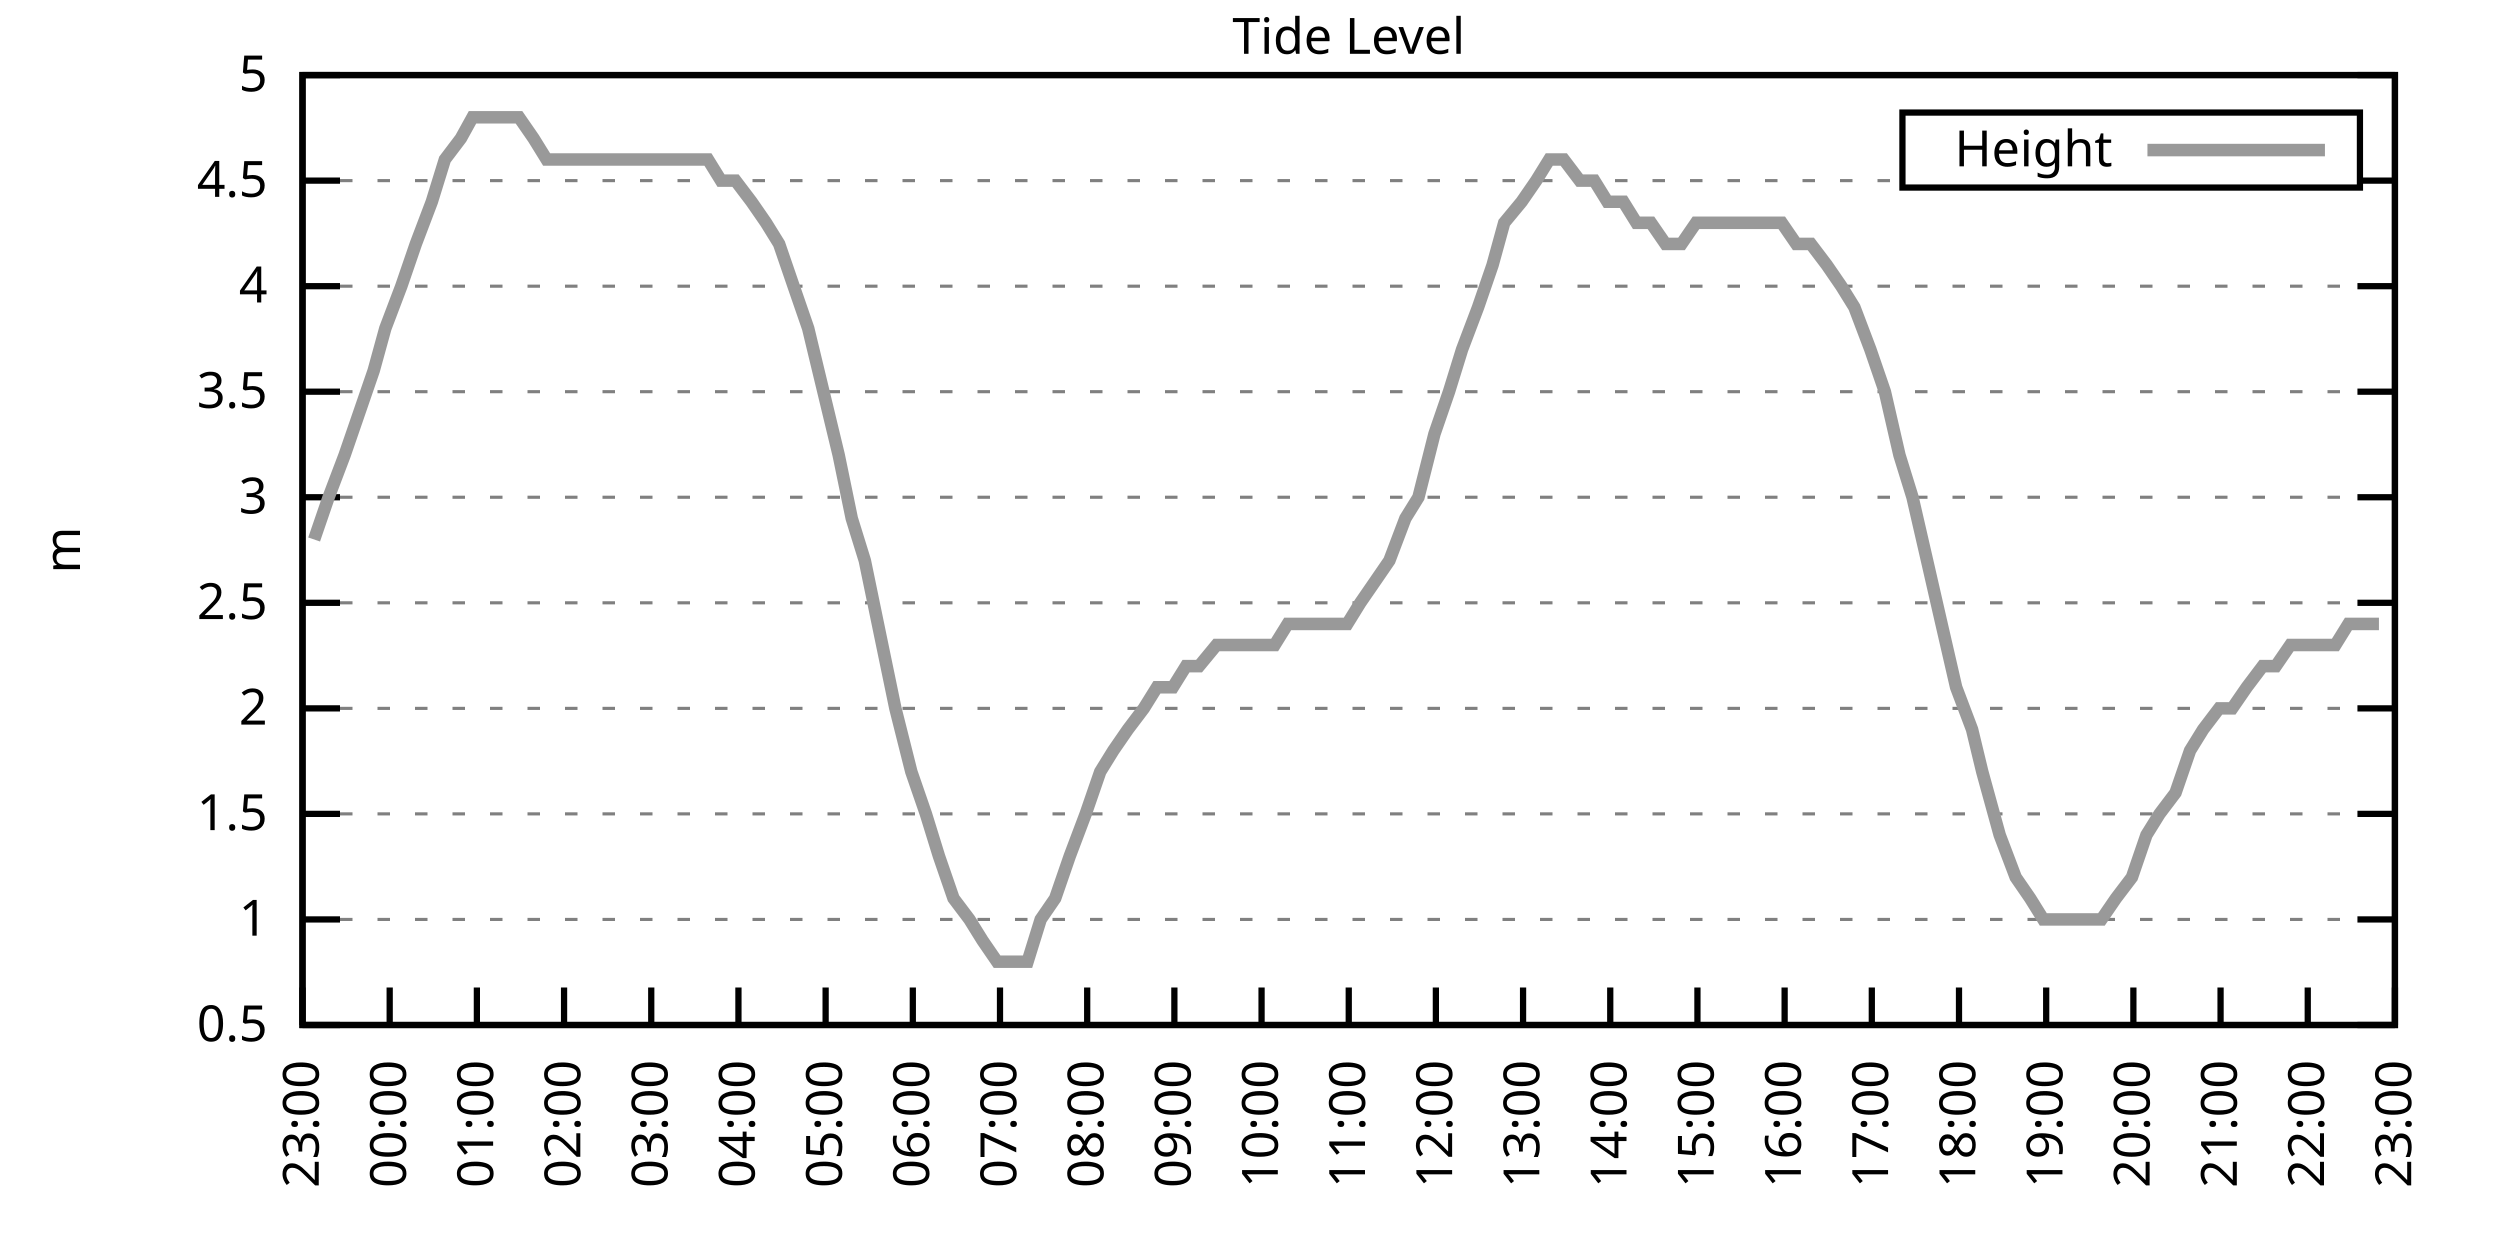
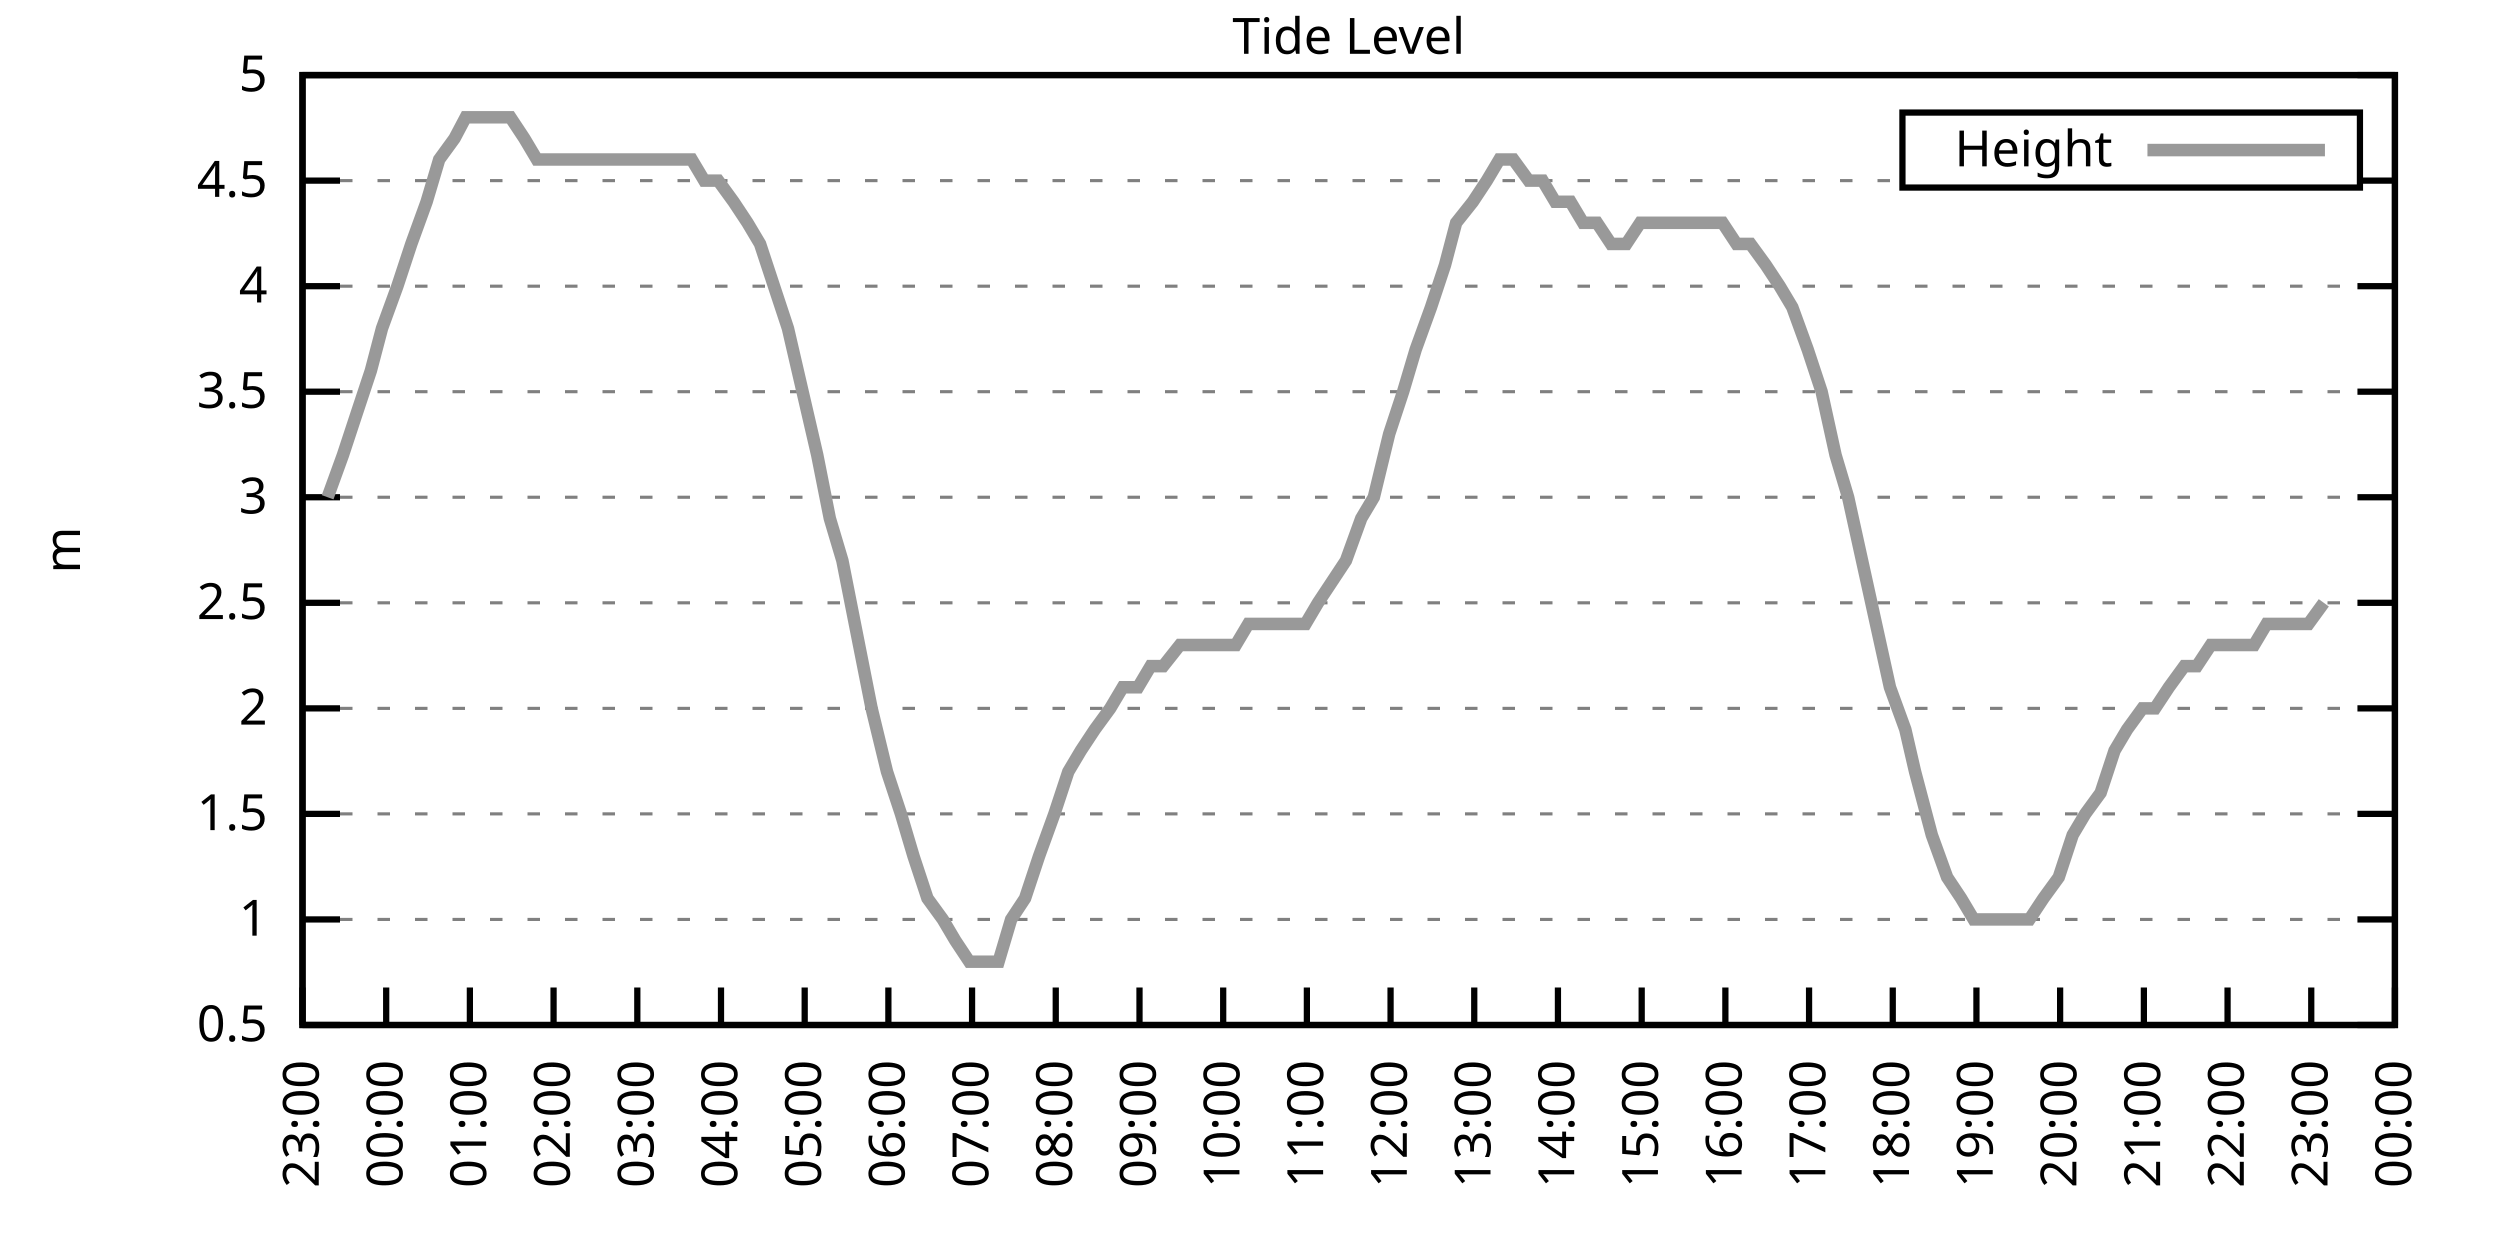
<svg xmlns="http://www.w3.org/2000/svg" xmlns:xlink="http://www.w3.org/1999/xlink" width="400" height="200" viewBox="0 0 400 200">
  <g id="gnuplot_canvas">
    <rect x="0" y="0" width="400" height="200" fill="none" />
    <defs>
      <circle id="gpDot" r="0.5" stroke-width="0.5" stroke="currentColor" />
      <path id="gpPt0" stroke-width="0.333" stroke="currentColor" d="M-1,0 h2 M0,-1 v2" />
      <path id="gpPt1" stroke-width="0.333" stroke="currentColor" d="M-1,-1 L1,1 M1,-1 L-1,1" />
      <path id="gpPt2" stroke-width="0.333" stroke="currentColor" d="M-1,0 L1,0 M0,-1 L0,1 M-1,-1 L1,1 M-1,1 L1,-1" />
      <rect id="gpPt3" stroke-width="0.333" stroke="currentColor" x="-1" y="-1" width="2" height="2" />
      <rect id="gpPt4" stroke-width="0.333" stroke="currentColor" fill="currentColor" x="-1" y="-1" width="2" height="2" />
      <circle id="gpPt5" stroke-width="0.333" stroke="currentColor" cx="0" cy="0" r="1" />
      <use xlink:href="#gpPt5" id="gpPt6" fill="currentColor" stroke="none" />
      <path id="gpPt7" stroke-width="0.333" stroke="currentColor" d="M0,-1.33 L-1.33,0.67 L1.33,0.67 z" />
      <use xlink:href="#gpPt7" id="gpPt8" fill="currentColor" stroke="none" />
      <use xlink:href="#gpPt7" id="gpPt9" stroke="currentColor" transform="rotate(180)" />
      <use xlink:href="#gpPt9" id="gpPt10" fill="currentColor" stroke="none" />
      <use xlink:href="#gpPt3" id="gpPt11" stroke="currentColor" transform="rotate(45)" />
      <use xlink:href="#gpPt11" id="gpPt12" fill="currentColor" stroke="none" />
      <path id="gpPt13" stroke-width="0.333" stroke="currentColor" d="M0,1.330 L1.265,0.411 L0.782,-1.067 L-0.782,-1.076 L-1.265,0.411 z" />
      <use xlink:href="#gpPt13" id="gpPt14" fill="currentColor" stroke="none" />
      <filter id="textbox" filterUnits="objectBoundingBox" x="0" y="0" height="1" width="1">
        <feFlood flood-color="white" flood-opacity="1" result="bgnd" />
        <feComposite in="SourceGraphic" in2="bgnd" operator="atop" />
      </filter>
      <filter id="greybox" filterUnits="objectBoundingBox" x="0" y="0" height="1" width="1">
        <feFlood flood-color="lightgrey" flood-opacity="1" result="grey" />
        <feComposite in="SourceGraphic" in2="grey" operator="atop" />
      </filter>
    </defs>
    <g fill="none" color="white" stroke="currentColor" stroke-width="1.00" stroke-linecap="butt" stroke-linejoin="miter">
</g>
    <g fill="none" color="black" stroke="currentColor" stroke-width="1.00" stroke-linecap="butt" stroke-linejoin="miter">
      <g stroke="none" shape-rendering="crispEdges">
        <polygon fill="rgb(255, 255, 255)" points="48.40,164.00 383.18,164.00 383.18,12.02 48.40,12.02 " />
      </g>
    </g>
    <g fill="none" color="black" stroke="currentColor" stroke-width="1.00" stroke-linecap="butt" stroke-linejoin="miter">
</g>
    <g fill="none" color="black" stroke="black" stroke-width="0.50" stroke-linecap="butt" stroke-linejoin="miter">
</g>
    <g fill="none" color="gray" stroke="currentColor" stroke-width="0.50" stroke-linecap="butt" stroke-linejoin="miter">
      <path stroke="gray" stroke-dasharray="2,4" class="gridline" d="M48.40,164.00 L383.19,164.00  " />
    </g>
    <g fill="none" color="gray" stroke="gray" stroke-width="1.00" stroke-linecap="butt" stroke-linejoin="miter">
</g>
    <g fill="none" color="black" stroke="currentColor" stroke-width="1.00" stroke-linecap="butt" stroke-linejoin="miter">
      <path stroke="black" d="M48.40,164.00 L54.40,164.00 M383.19,164.00 L377.19,164.00  " />
      <g transform="translate(42.80,166.60)" stroke="none" fill="black" font-family="Sans" font-size="8.00" text-anchor="end">
        <text>
          <tspan font-family="Sans"> 0.5</tspan>
        </text>
      </g>
    </g>
    <g fill="none" color="black" stroke="currentColor" stroke-width="1.00" stroke-linecap="butt" stroke-linejoin="miter">
</g>
    <g fill="none" color="black" stroke="black" stroke-width="0.50" stroke-linecap="butt" stroke-linejoin="miter">
</g>
    <g fill="none" color="gray" stroke="currentColor" stroke-width="0.50" stroke-linecap="butt" stroke-linejoin="miter">
      <path stroke="gray" stroke-dasharray="2,4" class="gridline" d="M48.40,147.11 L383.19,147.11  " />
    </g>
    <g fill="none" color="gray" stroke="gray" stroke-width="1.00" stroke-linecap="butt" stroke-linejoin="miter">
</g>
    <g fill="none" color="black" stroke="currentColor" stroke-width="1.00" stroke-linecap="butt" stroke-linejoin="miter">
      <path stroke="black" d="M48.40,147.11 L54.40,147.11 M383.19,147.11 L377.19,147.11  " />
      <g transform="translate(42.80,149.71)" stroke="none" fill="black" font-family="Sans" font-size="8.00" text-anchor="end">
        <text>
          <tspan font-family="Sans"> 1</tspan>
        </text>
      </g>
    </g>
    <g fill="none" color="black" stroke="currentColor" stroke-width="1.00" stroke-linecap="butt" stroke-linejoin="miter">
</g>
    <g fill="none" color="black" stroke="black" stroke-width="0.50" stroke-linecap="butt" stroke-linejoin="miter">
</g>
    <g fill="none" color="gray" stroke="currentColor" stroke-width="0.50" stroke-linecap="butt" stroke-linejoin="miter">
      <path stroke="gray" stroke-dasharray="2,4" class="gridline" d="M48.40,130.22 L383.19,130.22  " />
    </g>
    <g fill="none" color="gray" stroke="gray" stroke-width="1.00" stroke-linecap="butt" stroke-linejoin="miter">
</g>
    <g fill="none" color="black" stroke="currentColor" stroke-width="1.00" stroke-linecap="butt" stroke-linejoin="miter">
      <path stroke="black" d="M48.40,130.22 L54.40,130.22 M383.19,130.22 L377.19,130.22  " />
      <g transform="translate(42.80,132.82)" stroke="none" fill="black" font-family="Sans" font-size="8.00" text-anchor="end">
        <text>
          <tspan font-family="Sans"> 1.5</tspan>
        </text>
      </g>
    </g>
    <g fill="none" color="black" stroke="currentColor" stroke-width="1.00" stroke-linecap="butt" stroke-linejoin="miter">
</g>
    <g fill="none" color="black" stroke="black" stroke-width="0.50" stroke-linecap="butt" stroke-linejoin="miter">
</g>
    <g fill="none" color="gray" stroke="currentColor" stroke-width="0.50" stroke-linecap="butt" stroke-linejoin="miter">
      <path stroke="gray" stroke-dasharray="2,4" class="gridline" d="M48.40,113.34 L383.19,113.34  " />
    </g>
    <g fill="none" color="gray" stroke="gray" stroke-width="1.00" stroke-linecap="butt" stroke-linejoin="miter">
</g>
    <g fill="none" color="black" stroke="currentColor" stroke-width="1.00" stroke-linecap="butt" stroke-linejoin="miter">
      <path stroke="black" d="M48.40,113.34 L54.40,113.34 M383.19,113.34 L377.19,113.34  " />
      <g transform="translate(42.80,115.94)" stroke="none" fill="black" font-family="Sans" font-size="8.00" text-anchor="end">
        <text>
          <tspan font-family="Sans"> 2</tspan>
        </text>
      </g>
    </g>
    <g fill="none" color="black" stroke="currentColor" stroke-width="1.00" stroke-linecap="butt" stroke-linejoin="miter">
</g>
    <g fill="none" color="black" stroke="black" stroke-width="0.50" stroke-linecap="butt" stroke-linejoin="miter">
</g>
    <g fill="none" color="gray" stroke="currentColor" stroke-width="0.50" stroke-linecap="butt" stroke-linejoin="miter">
      <path stroke="gray" stroke-dasharray="2,4" class="gridline" d="M48.40,96.45 L383.19,96.45  " />
    </g>
    <g fill="none" color="gray" stroke="gray" stroke-width="1.00" stroke-linecap="butt" stroke-linejoin="miter">
</g>
    <g fill="none" color="black" stroke="currentColor" stroke-width="1.00" stroke-linecap="butt" stroke-linejoin="miter">
      <path stroke="black" d="M48.40,96.45 L54.40,96.45 M383.19,96.45 L377.19,96.45  " />
      <g transform="translate(42.80,99.05)" stroke="none" fill="black" font-family="Sans" font-size="8.00" text-anchor="end">
        <text>
          <tspan font-family="Sans"> 2.5</tspan>
        </text>
      </g>
    </g>
    <g fill="none" color="black" stroke="currentColor" stroke-width="1.00" stroke-linecap="butt" stroke-linejoin="miter">
</g>
    <g fill="none" color="black" stroke="black" stroke-width="0.50" stroke-linecap="butt" stroke-linejoin="miter">
</g>
    <g fill="none" color="gray" stroke="currentColor" stroke-width="0.50" stroke-linecap="butt" stroke-linejoin="miter">
      <path stroke="gray" stroke-dasharray="2,4" class="gridline" d="M48.40,79.56 L383.19,79.56  " />
    </g>
    <g fill="none" color="gray" stroke="gray" stroke-width="1.00" stroke-linecap="butt" stroke-linejoin="miter">
</g>
    <g fill="none" color="black" stroke="currentColor" stroke-width="1.00" stroke-linecap="butt" stroke-linejoin="miter">
      <path stroke="black" d="M48.40,79.56 L54.40,79.56 M383.19,79.56 L377.19,79.56  " />
      <g transform="translate(42.80,82.16)" stroke="none" fill="black" font-family="Sans" font-size="8.00" text-anchor="end">
        <text>
          <tspan font-family="Sans"> 3</tspan>
        </text>
      </g>
    </g>
    <g fill="none" color="black" stroke="currentColor" stroke-width="1.00" stroke-linecap="butt" stroke-linejoin="miter">
</g>
    <g fill="none" color="black" stroke="black" stroke-width="0.50" stroke-linecap="butt" stroke-linejoin="miter">
</g>
    <g fill="none" color="gray" stroke="currentColor" stroke-width="0.50" stroke-linecap="butt" stroke-linejoin="miter">
      <path stroke="gray" stroke-dasharray="2,4" class="gridline" d="M48.40,62.67 L383.19,62.67  " />
    </g>
    <g fill="none" color="gray" stroke="gray" stroke-width="1.00" stroke-linecap="butt" stroke-linejoin="miter">
</g>
    <g fill="none" color="black" stroke="currentColor" stroke-width="1.00" stroke-linecap="butt" stroke-linejoin="miter">
      <path stroke="black" d="M48.40,62.67 L54.40,62.67 M383.19,62.67 L377.19,62.67  " />
      <g transform="translate(42.80,65.27)" stroke="none" fill="black" font-family="Sans" font-size="8.00" text-anchor="end">
        <text>
          <tspan font-family="Sans"> 3.5</tspan>
        </text>
      </g>
    </g>
    <g fill="none" color="black" stroke="currentColor" stroke-width="1.00" stroke-linecap="butt" stroke-linejoin="miter">
</g>
    <g fill="none" color="black" stroke="black" stroke-width="0.50" stroke-linecap="butt" stroke-linejoin="miter">
</g>
    <g fill="none" color="gray" stroke="currentColor" stroke-width="0.50" stroke-linecap="butt" stroke-linejoin="miter">
      <path stroke="gray" stroke-dasharray="2,4" class="gridline" d="M48.40,45.79 L383.19,45.79  " />
    </g>
    <g fill="none" color="gray" stroke="gray" stroke-width="1.00" stroke-linecap="butt" stroke-linejoin="miter">
</g>
    <g fill="none" color="black" stroke="currentColor" stroke-width="1.00" stroke-linecap="butt" stroke-linejoin="miter">
      <path stroke="black" d="M48.40,45.79 L54.40,45.79 M383.19,45.79 L377.19,45.79  " />
      <g transform="translate(42.80,48.39)" stroke="none" fill="black" font-family="Sans" font-size="8.00" text-anchor="end">
        <text>
          <tspan font-family="Sans"> 4</tspan>
        </text>
      </g>
    </g>
    <g fill="none" color="black" stroke="currentColor" stroke-width="1.00" stroke-linecap="butt" stroke-linejoin="miter">
</g>
    <g fill="none" color="black" stroke="black" stroke-width="0.50" stroke-linecap="butt" stroke-linejoin="miter">
</g>
    <g fill="none" color="gray" stroke="currentColor" stroke-width="0.50" stroke-linecap="butt" stroke-linejoin="miter">
      <path stroke="gray" stroke-dasharray="2,4" class="gridline" d="M48.40,28.90 L304.39,28.90 M377.59,28.90 L383.19,28.90  " />
    </g>
    <g fill="none" color="gray" stroke="gray" stroke-width="1.00" stroke-linecap="butt" stroke-linejoin="miter">
</g>
    <g fill="none" color="black" stroke="currentColor" stroke-width="1.00" stroke-linecap="butt" stroke-linejoin="miter">
      <path stroke="black" d="M48.40,28.90 L54.40,28.90 M383.19,28.90 L377.19,28.90  " />
      <g transform="translate(42.80,31.50)" stroke="none" fill="black" font-family="Sans" font-size="8.00" text-anchor="end">
        <text>
          <tspan font-family="Sans"> 4.5</tspan>
        </text>
      </g>
    </g>
    <g fill="none" color="black" stroke="currentColor" stroke-width="1.00" stroke-linecap="butt" stroke-linejoin="miter">
</g>
    <g fill="none" color="black" stroke="black" stroke-width="0.50" stroke-linecap="butt" stroke-linejoin="miter">
</g>
    <g fill="none" color="gray" stroke="currentColor" stroke-width="0.50" stroke-linecap="butt" stroke-linejoin="miter">
      <path stroke="gray" stroke-dasharray="2,4" class="gridline" d="M48.40,12.01 L383.19,12.01  " />
    </g>
    <g fill="none" color="gray" stroke="gray" stroke-width="1.00" stroke-linecap="butt" stroke-linejoin="miter">
</g>
    <g fill="none" color="black" stroke="currentColor" stroke-width="1.00" stroke-linecap="butt" stroke-linejoin="miter">
      <path stroke="black" d="M48.40,12.01 L54.40,12.01 M383.19,12.01 L377.19,12.01  " />
      <g transform="translate(42.80,14.61)" stroke="none" fill="black" font-family="Sans" font-size="8.00" text-anchor="end">
        <text>
          <tspan font-family="Sans"> 5</tspan>
        </text>
      </g>
    </g>
    <g fill="none" color="black" stroke="currentColor" stroke-width="1.00" stroke-linecap="butt" stroke-linejoin="miter">
      <path stroke="black" d="M48.40,164.00 L48.40,158.00  " />
      <g transform="translate(51.00,169.60) rotate(270.00)" stroke="none" fill="black" font-family="Sans" font-size="8.00" text-anchor="end">
        <text>
          <tspan font-family="Sans">23:00</tspan>
        </text>
      </g>
    </g>
    <g fill="none" color="black" stroke="currentColor" stroke-width="1.00" stroke-linecap="butt" stroke-linejoin="miter">
-       <path stroke="black" d="M62.35,164.00 L62.35,158.00  " />
-       <g transform="translate(64.95,169.60) rotate(270.00)" stroke="none" fill="black" font-family="Sans" font-size="8.00" text-anchor="end">
+       <path stroke="black" d="M61.79,164.00 L61.79,158.00  " />
+       <g transform="translate(64.39,169.60) rotate(270.00)" stroke="none" fill="black" font-family="Sans" font-size="8.00" text-anchor="end">
        <text>
          <tspan font-family="Sans">00:00</tspan>
        </text>
      </g>
    </g>
    <g fill="none" color="black" stroke="currentColor" stroke-width="1.00" stroke-linecap="butt" stroke-linejoin="miter">
-       <path stroke="black" d="M76.30,164.00 L76.30,158.00  " />
-       <g transform="translate(78.90,169.60) rotate(270.00)" stroke="none" fill="black" font-family="Sans" font-size="8.00" text-anchor="end">
+       <path stroke="black" d="M75.18,164.00 L75.18,158.00  " />
+       <g transform="translate(77.78,169.60) rotate(270.00)" stroke="none" fill="black" font-family="Sans" font-size="8.00" text-anchor="end">
        <text>
          <tspan font-family="Sans">01:00</tspan>
        </text>
      </g>
    </g>
    <g fill="none" color="black" stroke="currentColor" stroke-width="1.00" stroke-linecap="butt" stroke-linejoin="miter">
-       <path stroke="black" d="M90.25,164.00 L90.25,158.00  " />
-       <g transform="translate(92.85,169.60) rotate(270.00)" stroke="none" fill="black" font-family="Sans" font-size="8.00" text-anchor="end">
+       <path stroke="black" d="M88.57,164.00 L88.57,158.00  " />
+       <g transform="translate(91.17,169.60) rotate(270.00)" stroke="none" fill="black" font-family="Sans" font-size="8.00" text-anchor="end">
        <text>
          <tspan font-family="Sans">02:00</tspan>
        </text>
      </g>
    </g>
    <g fill="none" color="black" stroke="currentColor" stroke-width="1.00" stroke-linecap="butt" stroke-linejoin="miter">
-       <path stroke="black" d="M104.20,164.00 L104.20,158.00  " />
-       <g transform="translate(106.80,169.60) rotate(270.00)" stroke="none" fill="black" font-family="Sans" font-size="8.00" text-anchor="end">
+       <path stroke="black" d="M101.97,164.00 L101.97,158.00  " />
+       <g transform="translate(104.57,169.60) rotate(270.00)" stroke="none" fill="black" font-family="Sans" font-size="8.00" text-anchor="end">
        <text>
          <tspan font-family="Sans">03:00</tspan>
        </text>
      </g>
    </g>
    <g fill="none" color="black" stroke="currentColor" stroke-width="1.00" stroke-linecap="butt" stroke-linejoin="miter">
-       <path stroke="black" d="M118.15,164.00 L118.15,158.00  " />
-       <g transform="translate(120.75,169.60) rotate(270.00)" stroke="none" fill="black" font-family="Sans" font-size="8.00" text-anchor="end">
+       <path stroke="black" d="M115.36,164.00 L115.36,158.00  " />
+       <g transform="translate(117.96,169.60) rotate(270.00)" stroke="none" fill="black" font-family="Sans" font-size="8.00" text-anchor="end">
        <text>
          <tspan font-family="Sans">04:00</tspan>
        </text>
      </g>
    </g>
    <g fill="none" color="black" stroke="currentColor" stroke-width="1.00" stroke-linecap="butt" stroke-linejoin="miter">
-       <path stroke="black" d="M132.10,164.00 L132.10,158.00  " />
-       <g transform="translate(134.70,169.60) rotate(270.00)" stroke="none" fill="black" font-family="Sans" font-size="8.00" text-anchor="end">
+       <path stroke="black" d="M128.75,164.00 L128.75,158.00  " />
+       <g transform="translate(131.35,169.60) rotate(270.00)" stroke="none" fill="black" font-family="Sans" font-size="8.00" text-anchor="end">
        <text>
          <tspan font-family="Sans">05:00</tspan>
        </text>
      </g>
    </g>
    <g fill="none" color="black" stroke="currentColor" stroke-width="1.00" stroke-linecap="butt" stroke-linejoin="miter">
-       <path stroke="black" d="M146.05,164.00 L146.05,158.00  " />
-       <g transform="translate(148.65,169.60) rotate(270.00)" stroke="none" fill="black" font-family="Sans" font-size="8.00" text-anchor="end">
+       <path stroke="black" d="M142.14,164.00 L142.14,158.00  " />
+       <g transform="translate(144.74,169.60) rotate(270.00)" stroke="none" fill="black" font-family="Sans" font-size="8.00" text-anchor="end">
        <text>
          <tspan font-family="Sans">06:00</tspan>
        </text>
      </g>
    </g>
    <g fill="none" color="black" stroke="currentColor" stroke-width="1.00" stroke-linecap="butt" stroke-linejoin="miter">
-       <path stroke="black" d="M160.00,164.00 L160.00,158.00  " />
-       <g transform="translate(162.60,169.60) rotate(270.00)" stroke="none" fill="black" font-family="Sans" font-size="8.00" text-anchor="end">
+       <path stroke="black" d="M155.53,164.00 L155.53,158.00  " />
+       <g transform="translate(158.13,169.60) rotate(270.00)" stroke="none" fill="black" font-family="Sans" font-size="8.00" text-anchor="end">
        <text>
          <tspan font-family="Sans">07:00</tspan>
        </text>
      </g>
    </g>
    <g fill="none" color="black" stroke="currentColor" stroke-width="1.00" stroke-linecap="butt" stroke-linejoin="miter">
-       <path stroke="black" d="M173.95,164.00 L173.95,158.00  " />
-       <g transform="translate(176.55,169.60) rotate(270.00)" stroke="none" fill="black" font-family="Sans" font-size="8.00" text-anchor="end">
+       <path stroke="black" d="M168.92,164.00 L168.92,158.00  " />
+       <g transform="translate(171.52,169.60) rotate(270.00)" stroke="none" fill="black" font-family="Sans" font-size="8.00" text-anchor="end">
        <text>
          <tspan font-family="Sans">08:00</tspan>
        </text>
      </g>
    </g>
    <g fill="none" color="black" stroke="currentColor" stroke-width="1.00" stroke-linecap="butt" stroke-linejoin="miter">
-       <path stroke="black" d="M187.90,164.00 L187.90,158.00  " />
-       <g transform="translate(190.50,169.60) rotate(270.00)" stroke="none" fill="black" font-family="Sans" font-size="8.00" text-anchor="end">
+       <path stroke="black" d="M182.32,164.00 L182.32,158.00  " />
+       <g transform="translate(184.92,169.60) rotate(270.00)" stroke="none" fill="black" font-family="Sans" font-size="8.00" text-anchor="end">
        <text>
          <tspan font-family="Sans">09:00</tspan>
        </text>
      </g>
    </g>
    <g fill="none" color="black" stroke="currentColor" stroke-width="1.00" stroke-linecap="butt" stroke-linejoin="miter">
-       <path stroke="black" d="M201.85,164.00 L201.85,158.00  " />
-       <g transform="translate(204.45,169.60) rotate(270.00)" stroke="none" fill="black" font-family="Sans" font-size="8.00" text-anchor="end">
+       <path stroke="black" d="M195.71,164.00 L195.71,158.00  " />
+       <g transform="translate(198.31,169.60) rotate(270.00)" stroke="none" fill="black" font-family="Sans" font-size="8.00" text-anchor="end">
        <text>
          <tspan font-family="Sans">10:00</tspan>
        </text>
      </g>
    </g>
    <g fill="none" color="black" stroke="currentColor" stroke-width="1.00" stroke-linecap="butt" stroke-linejoin="miter">
-       <path stroke="black" d="M215.80,164.00 L215.80,158.00  " />
-       <g transform="translate(218.40,169.60) rotate(270.00)" stroke="none" fill="black" font-family="Sans" font-size="8.00" text-anchor="end">
+       <path stroke="black" d="M209.10,164.00 L209.10,158.00  " />
+       <g transform="translate(211.70,169.60) rotate(270.00)" stroke="none" fill="black" font-family="Sans" font-size="8.00" text-anchor="end">
        <text>
          <tspan font-family="Sans">11:00</tspan>
        </text>
      </g>
    </g>
    <g fill="none" color="black" stroke="currentColor" stroke-width="1.00" stroke-linecap="butt" stroke-linejoin="miter">
-       <path stroke="black" d="M229.74,164.00 L229.74,158.00  " />
-       <g transform="translate(232.34,169.60) rotate(270.00)" stroke="none" fill="black" font-family="Sans" font-size="8.00" text-anchor="end">
+       <path stroke="black" d="M222.49,164.00 L222.49,158.00  " />
+       <g transform="translate(225.09,169.60) rotate(270.00)" stroke="none" fill="black" font-family="Sans" font-size="8.00" text-anchor="end">
        <text>
          <tspan font-family="Sans">12:00</tspan>
        </text>
      </g>
    </g>
    <g fill="none" color="black" stroke="currentColor" stroke-width="1.00" stroke-linecap="butt" stroke-linejoin="miter">
-       <path stroke="black" d="M243.69,164.00 L243.69,158.00  " />
-       <g transform="translate(246.29,169.60) rotate(270.00)" stroke="none" fill="black" font-family="Sans" font-size="8.00" text-anchor="end">
+       <path stroke="black" d="M235.88,164.00 L235.88,158.00  " />
+       <g transform="translate(238.48,169.60) rotate(270.00)" stroke="none" fill="black" font-family="Sans" font-size="8.00" text-anchor="end">
        <text>
          <tspan font-family="Sans">13:00</tspan>
        </text>
      </g>
    </g>
    <g fill="none" color="black" stroke="currentColor" stroke-width="1.00" stroke-linecap="butt" stroke-linejoin="miter">
-       <path stroke="black" d="M257.64,164.00 L257.64,158.00  " />
-       <g transform="translate(260.24,169.60) rotate(270.00)" stroke="none" fill="black" font-family="Sans" font-size="8.00" text-anchor="end">
+       <path stroke="black" d="M249.27,164.00 L249.27,158.00  " />
+       <g transform="translate(251.87,169.60) rotate(270.00)" stroke="none" fill="black" font-family="Sans" font-size="8.00" text-anchor="end">
        <text>
          <tspan font-family="Sans">14:00</tspan>
        </text>
      </g>
    </g>
    <g fill="none" color="black" stroke="currentColor" stroke-width="1.00" stroke-linecap="butt" stroke-linejoin="miter">
-       <path stroke="black" d="M271.59,164.00 L271.59,158.00  " />
-       <g transform="translate(274.19,169.60) rotate(270.00)" stroke="none" fill="black" font-family="Sans" font-size="8.00" text-anchor="end">
+       <path stroke="black" d="M262.67,164.00 L262.67,158.00  " />
+       <g transform="translate(265.27,169.60) rotate(270.00)" stroke="none" fill="black" font-family="Sans" font-size="8.00" text-anchor="end">
        <text>
          <tspan font-family="Sans">15:00</tspan>
        </text>
      </g>
    </g>
    <g fill="none" color="black" stroke="currentColor" stroke-width="1.00" stroke-linecap="butt" stroke-linejoin="miter">
-       <path stroke="black" d="M285.54,164.00 L285.54,158.00  " />
-       <g transform="translate(288.14,169.60) rotate(270.00)" stroke="none" fill="black" font-family="Sans" font-size="8.00" text-anchor="end">
+       <path stroke="black" d="M276.06,164.00 L276.06,158.00  " />
+       <g transform="translate(278.66,169.60) rotate(270.00)" stroke="none" fill="black" font-family="Sans" font-size="8.00" text-anchor="end">
        <text>
          <tspan font-family="Sans">16:00</tspan>
        </text>
      </g>
    </g>
    <g fill="none" color="black" stroke="currentColor" stroke-width="1.00" stroke-linecap="butt" stroke-linejoin="miter">
-       <path stroke="black" d="M299.49,164.00 L299.49,158.00  " />
-       <g transform="translate(302.09,169.60) rotate(270.00)" stroke="none" fill="black" font-family="Sans" font-size="8.00" text-anchor="end">
+       <path stroke="black" d="M289.45,164.00 L289.45,158.00  " />
+       <g transform="translate(292.05,169.60) rotate(270.00)" stroke="none" fill="black" font-family="Sans" font-size="8.00" text-anchor="end">
        <text>
          <tspan font-family="Sans">17:00</tspan>
        </text>
      </g>
    </g>
    <g fill="none" color="black" stroke="currentColor" stroke-width="1.00" stroke-linecap="butt" stroke-linejoin="miter">
-       <path stroke="black" d="M313.44,164.00 L313.44,158.00  " />
-       <g transform="translate(316.04,169.60) rotate(270.00)" stroke="none" fill="black" font-family="Sans" font-size="8.00" text-anchor="end">
+       <path stroke="black" d="M302.84,164.00 L302.84,158.00  " />
+       <g transform="translate(305.44,169.60) rotate(270.00)" stroke="none" fill="black" font-family="Sans" font-size="8.00" text-anchor="end">
        <text>
          <tspan font-family="Sans">18:00</tspan>
        </text>
      </g>
    </g>
    <g fill="none" color="black" stroke="currentColor" stroke-width="1.00" stroke-linecap="butt" stroke-linejoin="miter">
-       <path stroke="black" d="M327.39,164.00 L327.39,158.00  " />
-       <g transform="translate(329.99,169.60) rotate(270.00)" stroke="none" fill="black" font-family="Sans" font-size="8.00" text-anchor="end">
+       <path stroke="black" d="M316.23,164.00 L316.23,158.00  " />
+       <g transform="translate(318.83,169.60) rotate(270.00)" stroke="none" fill="black" font-family="Sans" font-size="8.00" text-anchor="end">
        <text>
          <tspan font-family="Sans">19:00</tspan>
        </text>
      </g>
    </g>
    <g fill="none" color="black" stroke="currentColor" stroke-width="1.00" stroke-linecap="butt" stroke-linejoin="miter">
-       <path stroke="black" d="M341.34,164.00 L341.34,158.00  " />
-       <g transform="translate(343.94,169.60) rotate(270.00)" stroke="none" fill="black" font-family="Sans" font-size="8.00" text-anchor="end">
+       <path stroke="black" d="M329.62,164.00 L329.62,158.00  " />
+       <g transform="translate(332.22,169.60) rotate(270.00)" stroke="none" fill="black" font-family="Sans" font-size="8.00" text-anchor="end">
        <text>
          <tspan font-family="Sans">20:00</tspan>
        </text>
      </g>
    </g>
    <g fill="none" color="black" stroke="currentColor" stroke-width="1.00" stroke-linecap="butt" stroke-linejoin="miter">
-       <path stroke="black" d="M355.29,164.00 L355.29,158.00  " />
-       <g transform="translate(357.89,169.60) rotate(270.00)" stroke="none" fill="black" font-family="Sans" font-size="8.00" text-anchor="end">
+       <path stroke="black" d="M343.02,164.00 L343.02,158.00  " />
+       <g transform="translate(345.62,169.60) rotate(270.00)" stroke="none" fill="black" font-family="Sans" font-size="8.00" text-anchor="end">
        <text>
          <tspan font-family="Sans">21:00</tspan>
        </text>
      </g>
    </g>
    <g fill="none" color="black" stroke="currentColor" stroke-width="1.00" stroke-linecap="butt" stroke-linejoin="miter">
-       <path stroke="black" d="M369.24,164.00 L369.24,158.00  " />
-       <g transform="translate(371.84,169.60) rotate(270.00)" stroke="none" fill="black" font-family="Sans" font-size="8.00" text-anchor="end">
+       <path stroke="black" d="M356.41,164.00 L356.41,158.00  " />
+       <g transform="translate(359.01,169.60) rotate(270.00)" stroke="none" fill="black" font-family="Sans" font-size="8.00" text-anchor="end">
        <text>
          <tspan font-family="Sans">22:00</tspan>
+         </text>
+       </g>
+     </g>
+     <g fill="none" color="black" stroke="currentColor" stroke-width="1.00" stroke-linecap="butt" stroke-linejoin="miter">
+       <path stroke="black" d="M369.80,164.00 L369.80,158.00  " />
+       <g transform="translate(372.40,169.60) rotate(270.00)" stroke="none" fill="black" font-family="Sans" font-size="8.00" text-anchor="end">
+         <text>
+           <tspan font-family="Sans">23:00</tspan>
        </text>
      </g>
    </g>
    <g fill="none" color="black" stroke="currentColor" stroke-width="1.00" stroke-linecap="butt" stroke-linejoin="miter">
      <path stroke="black" d="M383.19,164.00 L383.19,158.00  " />
      <g transform="translate(385.79,169.60) rotate(270.00)" stroke="none" fill="black" font-family="Sans" font-size="8.00" text-anchor="end">
        <text>
-           <tspan font-family="Sans">23:00</tspan>
+           <tspan font-family="Sans">00:00</tspan>
        </text>
      </g>
    </g>
    <g fill="none" color="black" stroke="currentColor" stroke-width="1.00" stroke-linecap="butt" stroke-linejoin="miter">
</g>
    <g fill="none" color="black" stroke="currentColor" stroke-width="1.00" stroke-linecap="butt" stroke-linejoin="miter">
      <path stroke="black" d="M48.40,12.01 L48.40,164.00 L383.19,164.00 L383.19,12.01 L48.40,12.01 Z  " />
    </g>
    <g fill="none" color="black" stroke="currentColor" stroke-width="1.00" stroke-linecap="butt" stroke-linejoin="miter">
</g>
    <g fill="none" color="black" stroke="currentColor" stroke-width="1.00" stroke-linecap="butt" stroke-linejoin="miter">
      <path stroke="black" d="M304.39,30.01 L304.39,18.01 L377.59,18.01 L377.59,30.01 L304.39,30.01 Z  " />
    </g>
    <g id="Tide_level_plot_1">
      <g fill="none" color="white" stroke="black" stroke-width="2.00" stroke-linecap="butt" stroke-linejoin="miter">
</g>
      <g fill="none" color="black" stroke="currentColor" stroke-width="2.00" stroke-linecap="butt" stroke-linejoin="miter">
        <g transform="translate(337.99,26.61)" stroke="none" fill="black" font-family="Sans" font-size="8.00" text-anchor="end">
          <text>
            <tspan font-family="Sans">Height</tspan>
          </text>
        </g>
      </g>
      <g fill="none" color="black" stroke="currentColor" stroke-width="2.00" stroke-linecap="butt" stroke-linejoin="miter">
-         <path stroke="rgb(153, 153, 153)" d="M343.59,24.01 L371.99,24.01 M50.26,86.32 L52.58,79.56 L55.14,72.81 L57.47,66.05 L59.79,59.30 L61.65,52.54   L64.21,45.79 L66.53,39.03 L69.09,32.28 L71.18,25.52 L73.74,22.14 L75.60,18.77 L77.93,18.77 L80.48,18.77   L83.04,18.77 L85.37,22.14 L87.46,25.52 L90.02,25.52 L91.88,25.52 L94.43,25.52 L96.99,25.52 L99.32,25.52   L101.64,25.52 L103.73,25.52 L106.06,25.52 L108.38,25.52 L110.71,25.52 L113.27,25.52 L115.36,28.90 L117.68,28.90   L120.24,32.28 L122.57,35.65 L124.66,39.03 L126.98,45.79 L129.31,52.54 L134.19,72.81 L136.28,82.94 L138.37,89.69   L141.16,103.20 L143.26,113.34 L145.81,123.47 L148.14,130.22 L150.23,136.98 L152.56,143.73 L155.11,147.11 L157.21,150.49   L159.53,153.87 L162.09,153.87 L164.41,153.87 L166.51,147.11 L168.83,143.73 L171.16,136.98 L173.71,130.22 L176.04,123.47   L178.13,120.09 L180.46,116.71 L183.01,113.34 L185.11,109.96 L187.66,109.96 L189.76,106.58 L191.85,106.58 L194.64,103.20   L196.73,103.20 L199.06,103.20 L201.61,103.20 L203.94,103.20 L206.03,99.83 L208.36,99.83 L210.68,99.83 L213.01,99.83   L215.56,99.83 L217.65,96.45 L219.98,93.07 L222.30,89.69 L224.86,82.94 L226.95,79.56 L229.51,69.43 L231.84,62.67   L233.93,55.92 L236.49,49.16 L238.81,42.41 L240.67,35.65 L243.46,32.28 L245.79,28.90 L247.88,25.52 L250.20,25.52   L252.76,28.90 L255.09,28.90 L257.18,32.28 L259.74,32.28 L261.83,35.65 L264.15,35.65 L266.48,39.03 L269.04,39.03   L271.36,35.65 L273.45,35.65 L276.01,35.65 L278.10,35.65 L280.43,35.65 L282.99,35.65 L285.08,35.65 L287.40,39.03   L289.73,39.03 L292.29,42.41 L294.61,45.79 L296.70,49.16 L299.26,55.92 L301.58,62.67 L303.91,72.81 L306.00,79.56   L308.33,89.69 L310.65,99.83 L312.98,109.96 L315.53,116.71 L317.16,123.47 L319.95,133.60 L322.51,140.36 L324.83,143.73   L326.93,147.11 L329.25,147.11 L331.58,147.11 L334.13,147.11 L336.23,147.11 L338.55,143.73 L341.11,140.36 L343.43,133.60   L345.53,130.22 L348.08,126.85 L350.41,120.09 L352.50,116.71 L355.06,113.34 L357.15,113.34 L359.48,109.96 L362.03,106.58   L364.13,106.58 L366.45,103.20 L369.01,103.20 L371.10,103.20 L373.66,103.20 L375.75,99.83 L378.08,99.83 L380.63,99.83    " />
+         <path stroke="rgb(153, 153, 153)" d="M343.59,24.01 L371.99,24.01 M52.42,79.56 L54.87,72.81 L57.10,66.05 L59.34,59.30 L61.12,52.54 L63.58,45.79   L65.81,39.03 L68.26,32.28 L70.27,25.52 L72.73,22.14 L74.51,18.77 L76.75,18.77 L79.20,18.77 L81.66,18.77   L83.89,22.14 L85.90,25.52 L88.35,25.52 L90.14,25.52 L92.59,25.52 L95.05,25.52 L97.28,25.52 L99.51,25.52   L101.52,25.52 L103.75,25.52 L105.98,25.52 L108.22,25.52 L110.67,25.52 L112.68,28.90 L114.91,28.90 L117.37,32.28   L119.60,35.65 L121.61,39.03 L123.84,45.79 L126.07,52.54 L130.76,72.81 L132.77,82.94 L134.78,89.69 L137.45,103.20   L139.46,113.34 L141.92,123.47 L144.15,130.22 L146.16,136.98 L148.39,143.73 L150.85,147.11 L152.85,150.49 L155.09,153.87   L157.54,153.87 L159.77,153.87 L161.78,147.11 L164.01,143.73 L166.25,136.98 L168.70,130.22 L170.93,123.47 L172.94,120.09   L175.17,116.71 L177.63,113.34 L179.64,109.96 L182.09,109.96 L184.10,106.58 L186.11,106.58 L188.79,103.20 L190.80,103.20   L193.03,103.20 L195.48,103.20 L197.72,103.20 L199.73,99.83 L201.96,99.83 L204.19,99.83 L206.42,99.83 L208.88,99.83   L210.88,96.45 L213.12,93.07 L215.35,89.69 L217.80,82.94 L219.81,79.56 L222.27,69.43 L224.50,62.67 L226.51,55.92   L228.96,49.16 L231.20,42.41 L232.98,35.65 L235.66,32.28 L237.89,28.90 L239.90,25.52 L242.13,25.52 L244.59,28.90   L246.82,28.90 L248.83,32.28 L251.28,32.28 L253.29,35.65 L255.52,35.65 L257.76,39.03 L260.21,39.03 L262.44,35.65   L264.45,35.65 L266.91,35.65 L268.92,35.65 L271.15,35.65 L273.60,35.65 L275.61,35.65 L277.84,39.03 L280.07,39.03   L282.53,42.41 L284.76,45.79 L286.77,49.16 L289.23,55.92 L291.46,62.67 L293.69,72.81 L295.70,79.56 L297.93,89.69   L300.16,99.83 L302.39,109.96 L304.85,116.71 L306.41,123.47 L309.09,133.60 L311.54,140.36 L313.78,143.73 L315.79,147.11   L318.02,147.11 L320.25,147.11 L322.70,147.11 L324.71,147.11 L326.95,143.73 L329.40,140.36 L331.63,133.60 L333.64,130.22   L336.10,126.85 L338.33,120.09 L340.34,116.71 L342.79,113.34 L344.80,113.34 L347.03,109.96 L349.49,106.58 L351.50,106.58   L353.73,103.20 L356.18,103.20 L358.19,103.20 L360.65,103.20 L362.66,99.83 L364.89,99.83 L367.34,99.83 L369.35,99.83   L371.81,96.45  " />
      </g>
    </g>
    <g fill="none" color="black" stroke="currentColor" stroke-width="2.00" stroke-linecap="butt" stroke-linejoin="miter">
</g>
    <g fill="none" color="black" stroke="black" stroke-width="1.00" stroke-linecap="butt" stroke-linejoin="miter">
</g>
    <g fill="none" color="black" stroke="currentColor" stroke-width="1.00" stroke-linecap="butt" stroke-linejoin="miter">
      <path stroke="black" d="M48.40,12.01 L48.40,164.00 L383.19,164.00 L383.19,12.01 L48.40,12.01 Z  " />
      <g transform="translate(12.80,88.01) rotate(270.00)" stroke="none" fill="black" font-family="Sans" font-size="8.00" text-anchor="middle">
        <text>
          <tspan font-family="Sans">m</tspan>
        </text>
      </g>
    </g>
    <g fill="none" color="black" stroke="currentColor" stroke-width="1.00" stroke-linecap="butt" stroke-linejoin="miter">
</g>
    <g fill="none" color="black" stroke="currentColor" stroke-width="1.00" stroke-linecap="butt" stroke-linejoin="miter">
      <g transform="translate(215.79,8.61)" stroke="none" fill="black" font-family="Sans" font-size="8.00" text-anchor="middle">
        <text>
          <tspan font-family="Sans">Tide Level</tspan>
        </text>
      </g>
    </g>
    <g fill="none" color="black" stroke="currentColor" stroke-width="1.00" stroke-linecap="butt" stroke-linejoin="miter">
</g>
  </g>
</svg>
